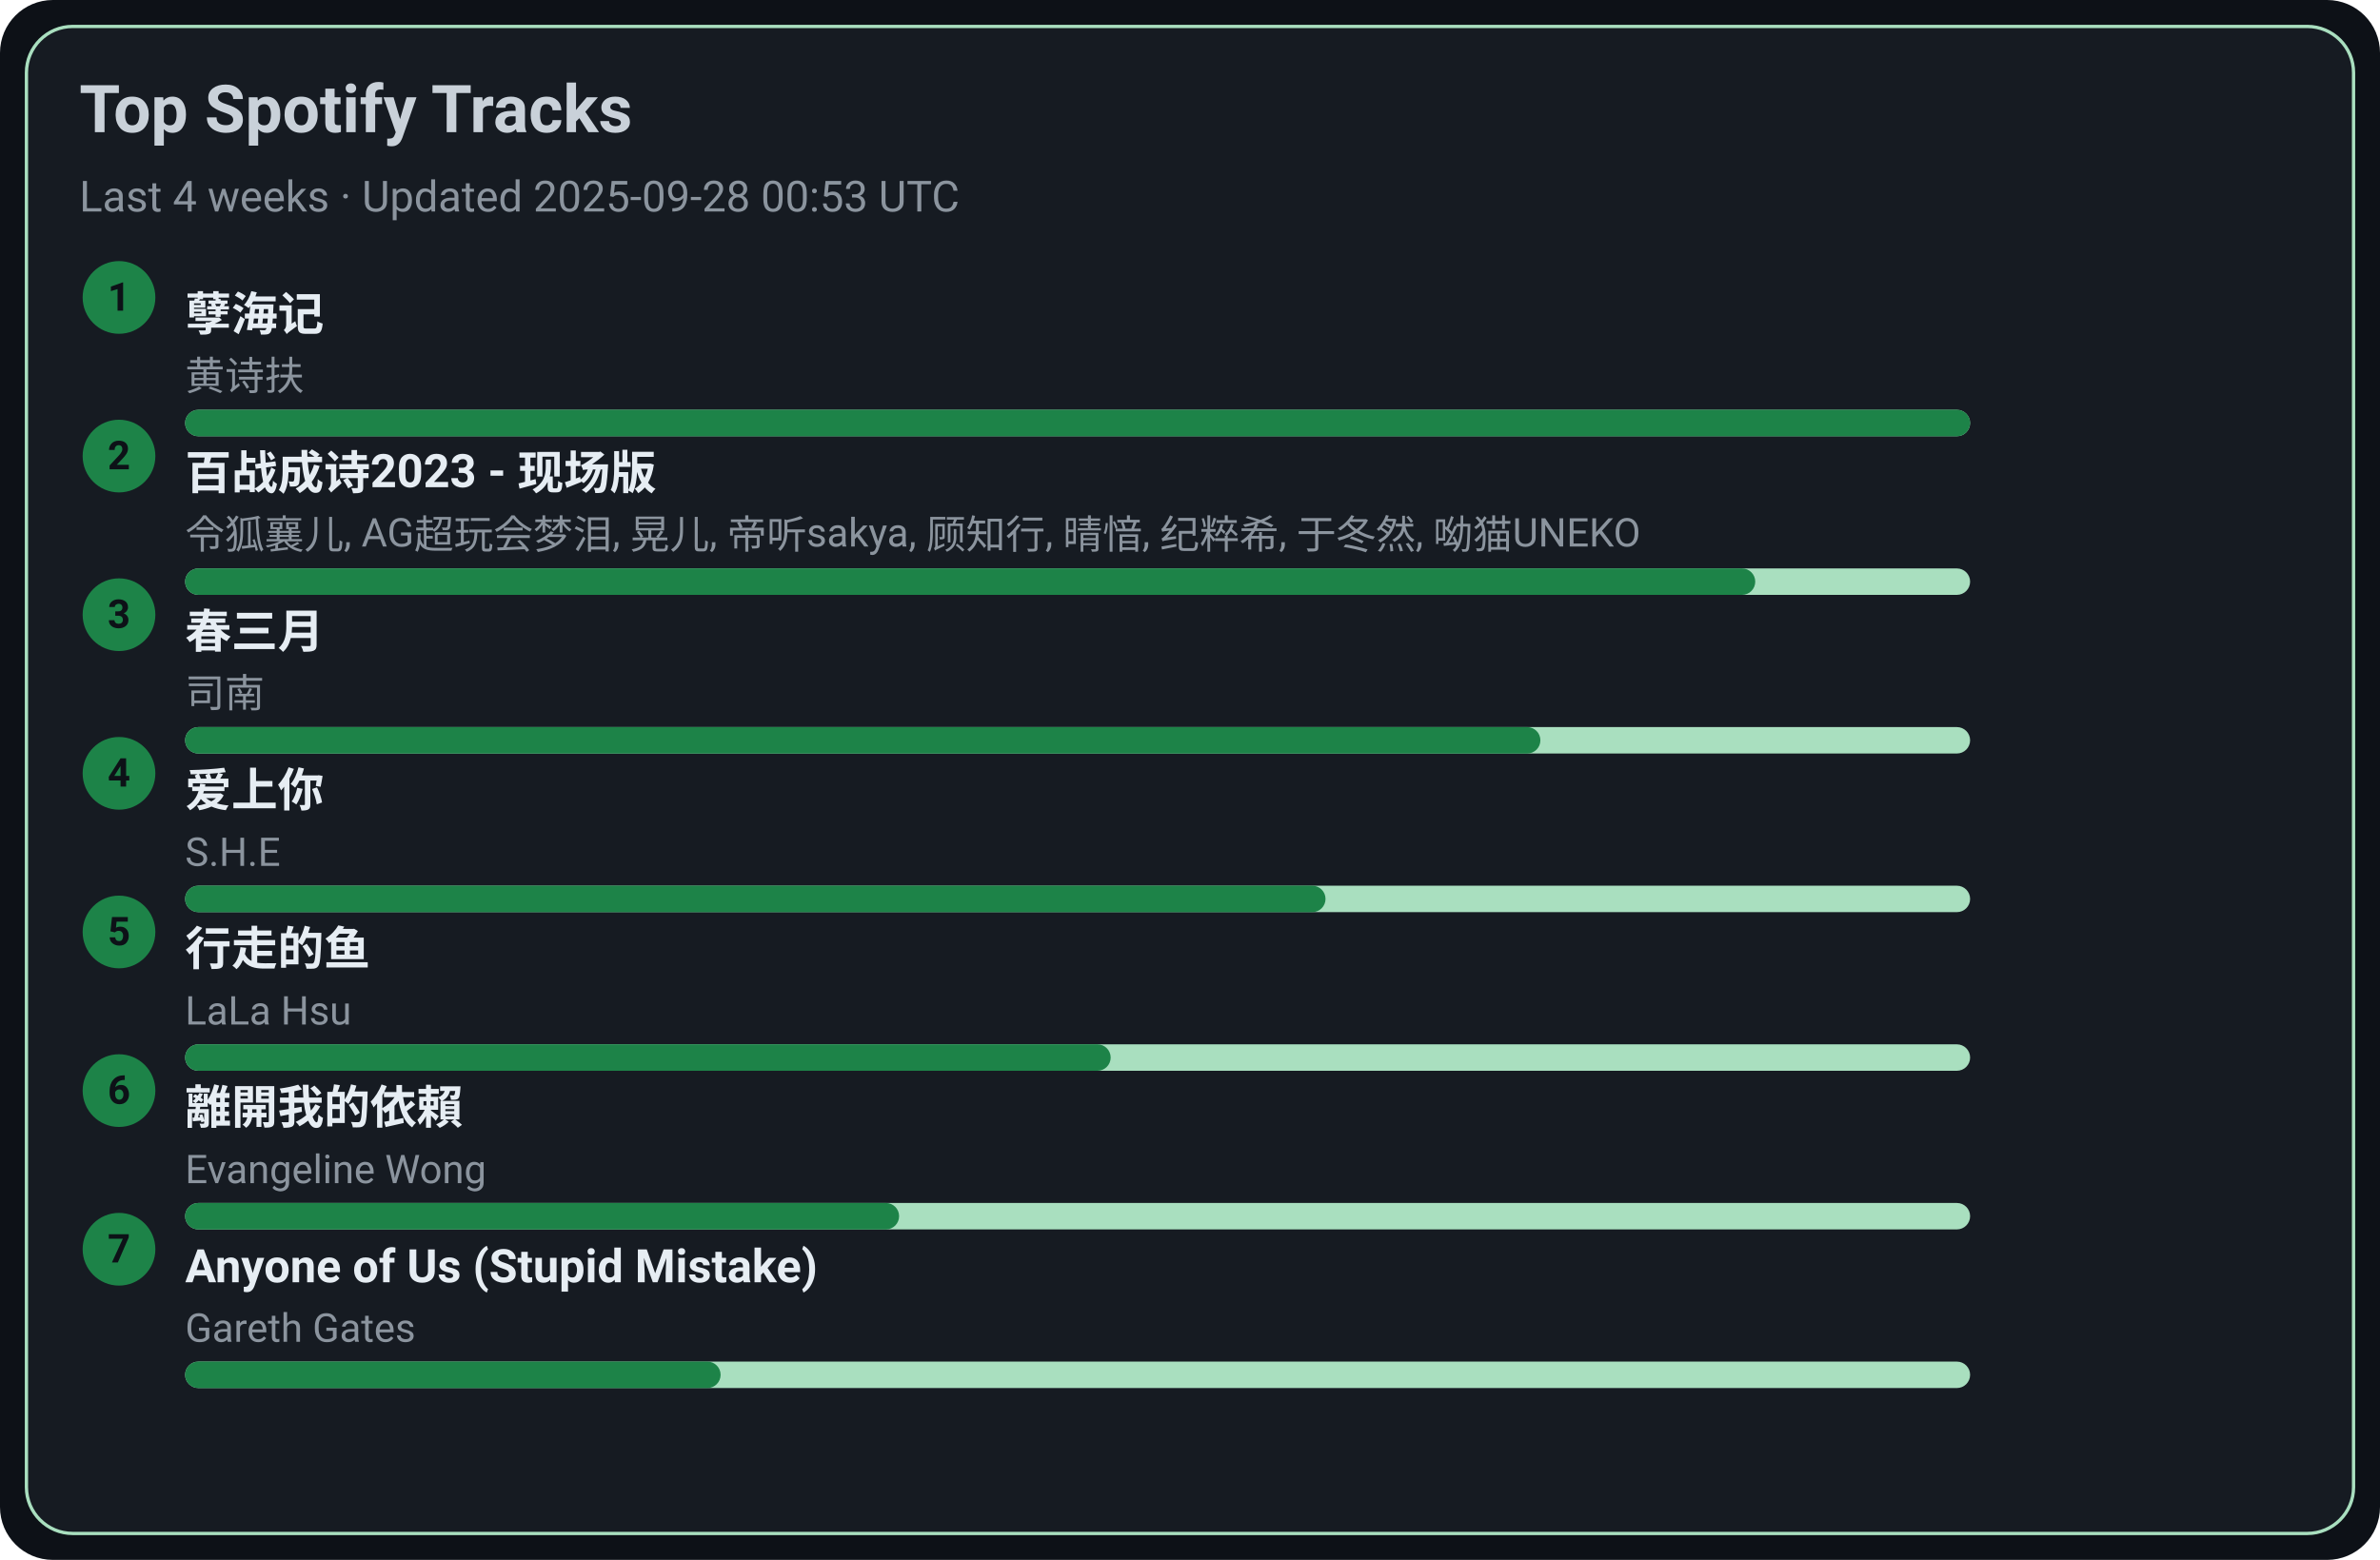
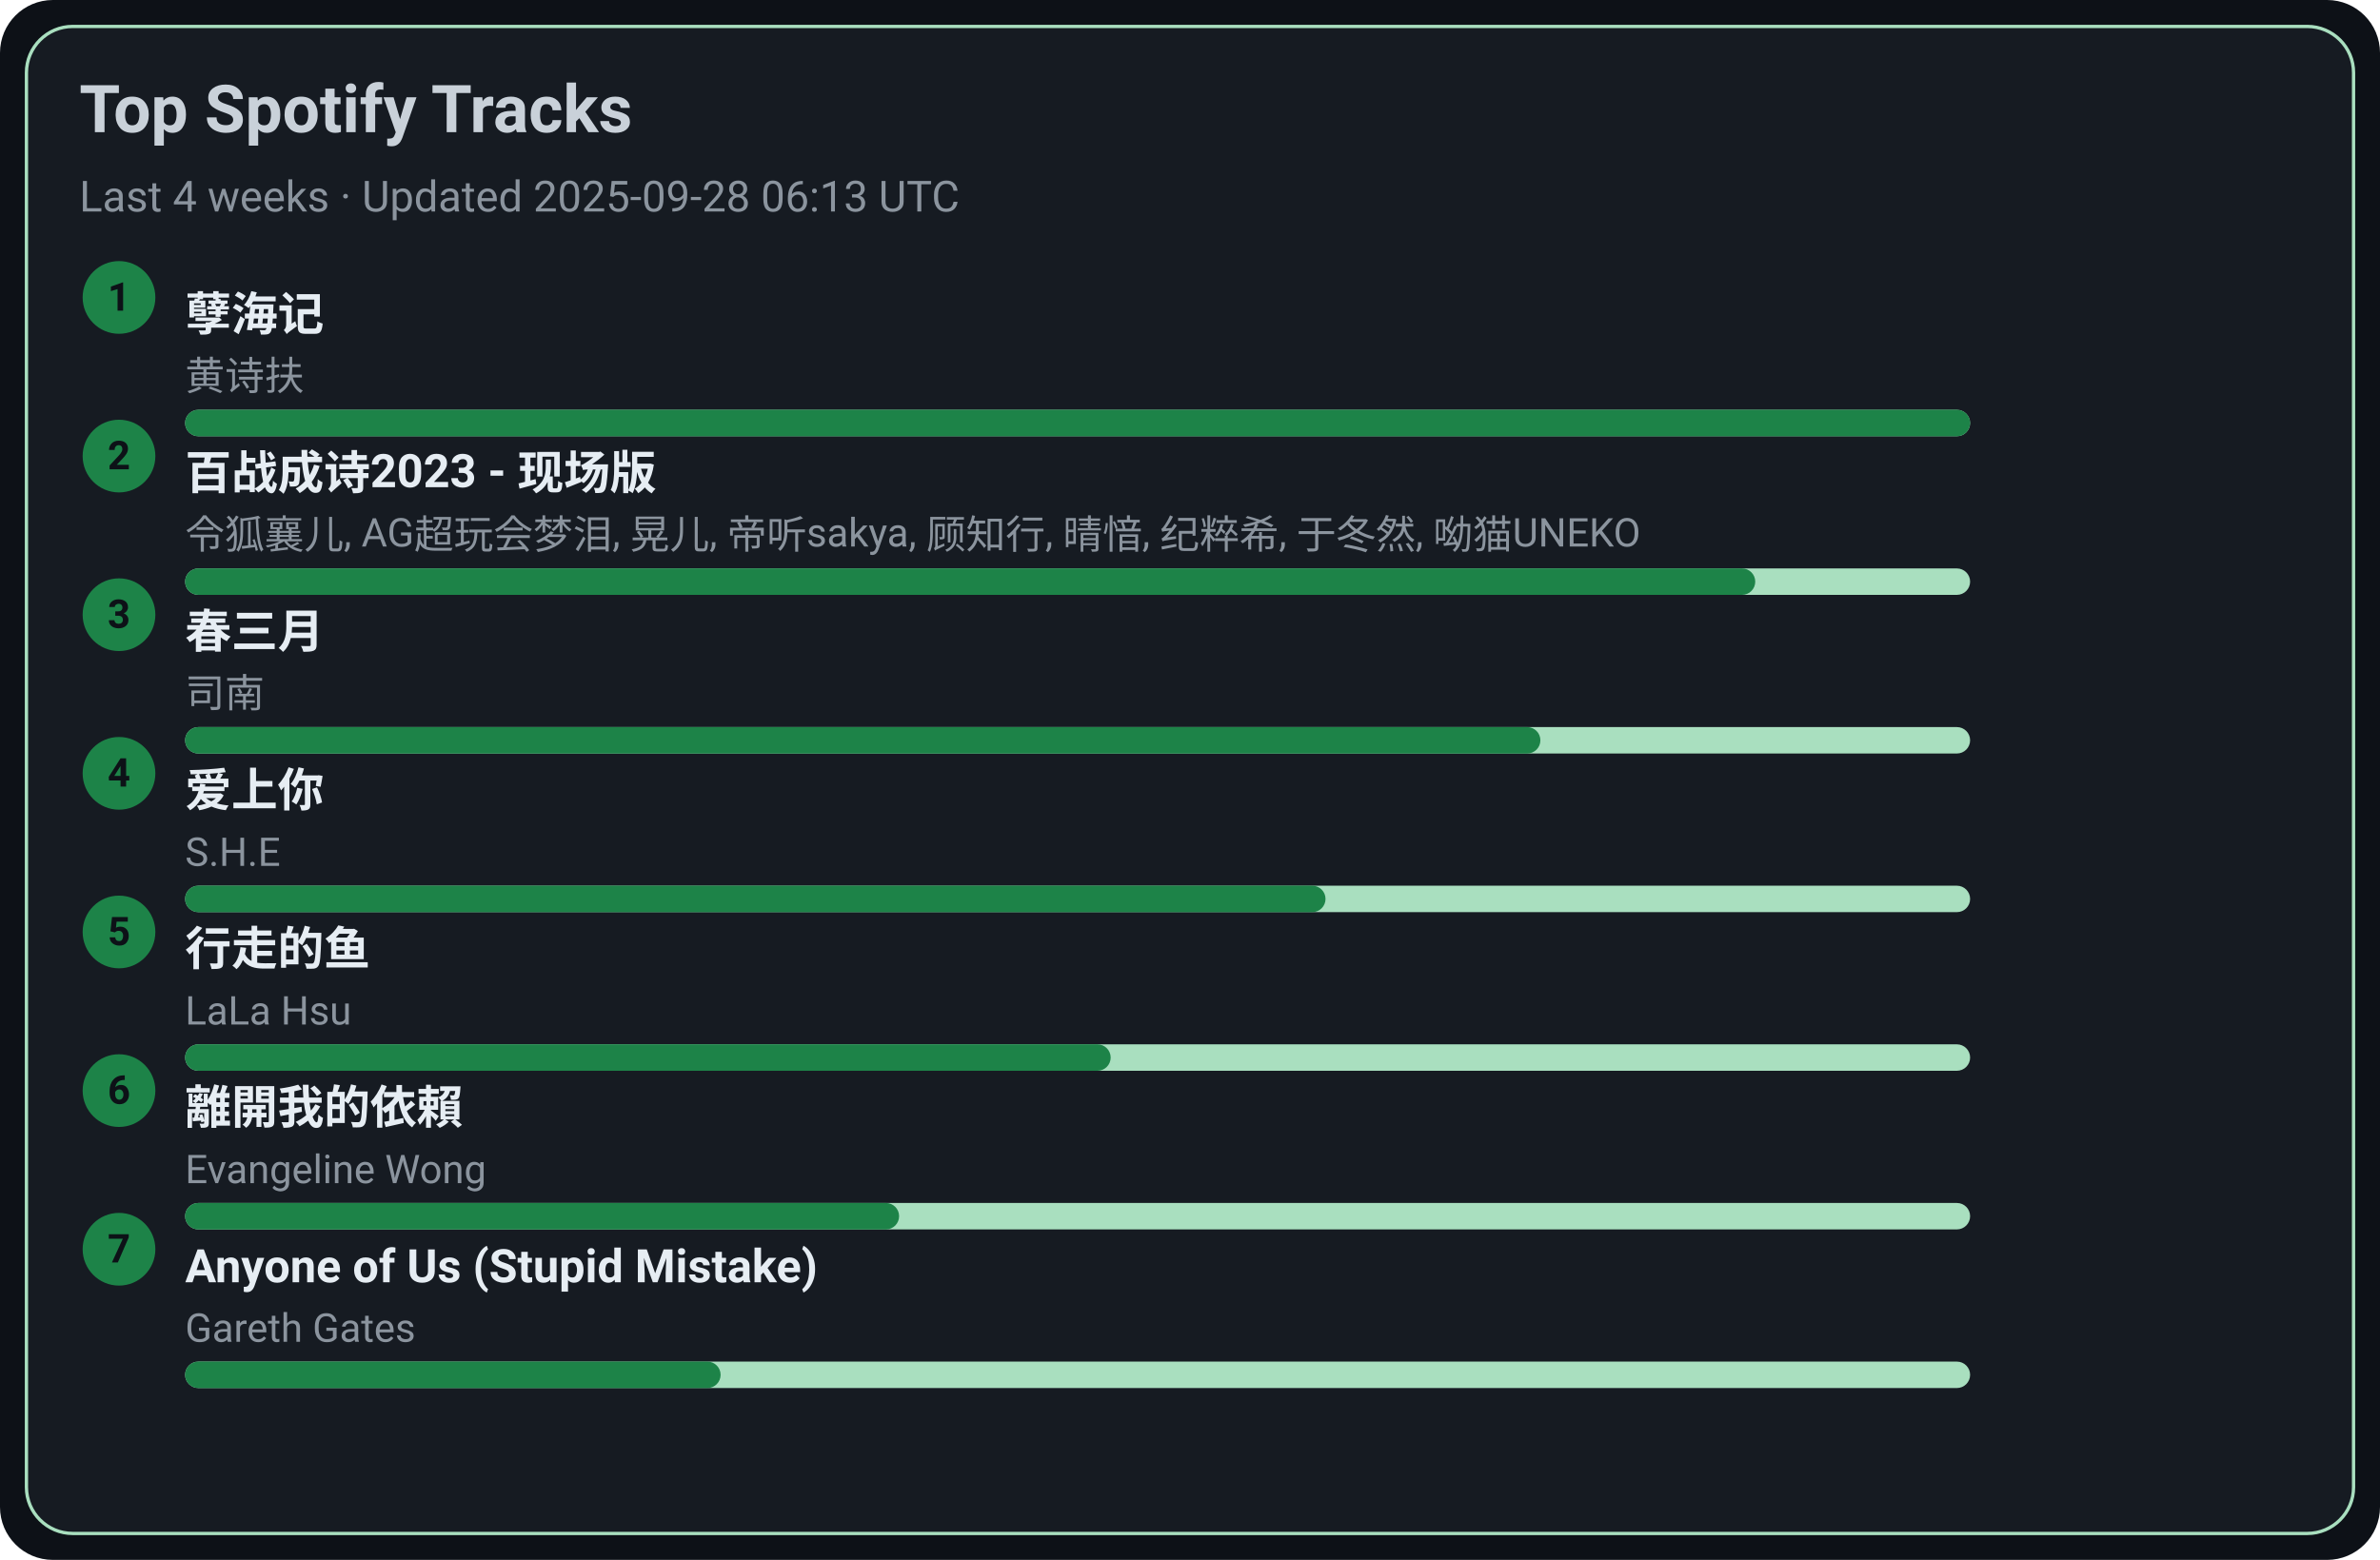
<svg xmlns="http://www.w3.org/2000/svg" width="720" height="472" viewBox="0 0 720 472">
  <style>text{font-family:-apple-system,BlinkMacSystemFont,Segoe UI,Roboto,Ubuntu,Helvetica Neue,Arial,Noto Sans,sans-serif}</style>
  <rect width="720" height="472" rx="16" fill="#0d1117" />
  <rect x="8" y="8" width="704" height="456" rx="14" fill="#161b22" stroke="#A9DFBF" />
  <text x="24" y="40" font-size="20" fill="#c9d1d9" font-weight="600">Top Spotify Tracks</text>
-   <text x="24" y="64" font-size="13" fill="#8b949e">Last 4 weeks · Updated 2025-09-28 00:53 UTC</text>
+   <text x="24" y="64" font-size="13" fill="#8b949e">Last 4 weeks · Updated 2025-09-28 06:13 UTC</text>
  <circle cx="36" cy="90" r="11" fill="#1D8348" />
  <text x="36" y="94" text-anchor="middle" font-size="12" fill="#0d1117" font-weight="700">1</text>
  <a href="https://open.spotify.com/track/3eIovUMhirNN6btJbpzNqD" target="_blank" rel="noopener noreferrer">
    <text x="56" y="100" font-size="14" fill="#e6edf3" font-weight="600">孽海记</text>
  </a>
  <text x="56" y="118" font-size="12" fill="#8b949e">黄诗扶</text>
  <rect x="56" y="124" width="540" height="8" rx="4" fill="#A9DFBF" />
  <rect x="56" y="124" width="540" height="8" rx="4" fill="#1D8348" />
  <circle cx="36" cy="138" r="11" fill="#1D8348" />
  <text x="36" y="142" text-anchor="middle" font-size="12" fill="#0d1117" font-weight="700">2</text>
  <a href="https://open.spotify.com/track/2gttnS8fWnDwziLFt2TLEi" target="_blank" rel="noopener noreferrer">
    <text x="56" y="148" font-size="14" fill="#e6edf3" font-weight="600">百战成诗2023 - 现场版</text>
  </a>
  <text x="56" y="166" font-size="12" fill="#8b949e">令狐襄儿, AG超玩会梦泪, 晃儿, 帝听sakya, 顾知行, 晴愔, 纪粹希, 于冬然, 呦猫UNEKO</text>
  <rect x="56" y="172" width="540" height="8" rx="4" fill="#A9DFBF" />
  <rect x="56" y="172" width="475" height="8" rx="4" fill="#1D8348" />
  <circle cx="36" cy="186" r="11" fill="#1D8348" />
  <text x="36" y="190" text-anchor="middle" font-size="12" fill="#0d1117" font-weight="700">3</text>
  <a href="https://open.spotify.com/track/5A9BOP4WTk2UayDlMb8w98" target="_blank" rel="noopener noreferrer">
    <text x="56" y="196" font-size="14" fill="#e6edf3" font-weight="600">春三月</text>
  </a>
  <text x="56" y="214" font-size="12" fill="#8b949e">司南</text>
  <rect x="56" y="220" width="540" height="8" rx="4" fill="#A9DFBF" />
  <rect x="56" y="220" width="410" height="8" rx="4" fill="#1D8348" />
  <circle cx="36" cy="234" r="11" fill="#1D8348" />
  <text x="36" y="238" text-anchor="middle" font-size="12" fill="#0d1117" font-weight="700">4</text>
  <a href="https://open.spotify.com/track/4hcNpo1rtbzyNswsM5byTf" target="_blank" rel="noopener noreferrer">
    <text x="56" y="244" font-size="14" fill="#e6edf3" font-weight="600">爱上你</text>
  </a>
  <text x="56" y="262" font-size="12" fill="#8b949e">S.H.E</text>
  <rect x="56" y="268" width="540" height="8" rx="4" fill="#A9DFBF" />
  <rect x="56" y="268" width="345" height="8" rx="4" fill="#1D8348" />
  <circle cx="36" cy="282" r="11" fill="#1D8348" />
  <text x="36" y="286" text-anchor="middle" font-size="12" fill="#0d1117" font-weight="700">5</text>
  <a href="https://open.spotify.com/track/5tGyQ1cWTaHBfZSHWr8AZb" target="_blank" rel="noopener noreferrer">
    <text x="56" y="292" font-size="14" fill="#e6edf3" font-weight="600">行走的鱼</text>
  </a>
  <text x="56" y="310" font-size="12" fill="#8b949e">LaLa Hsu</text>
  <rect x="56" y="316" width="540" height="8" rx="4" fill="#A9DFBF" />
  <rect x="56" y="316" width="280" height="8" rx="4" fill="#1D8348" />
  <circle cx="36" cy="330" r="11" fill="#1D8348" />
  <text x="36" y="334" text-anchor="middle" font-size="12" fill="#0d1117" font-weight="700">6</text>
  <a href="https://open.spotify.com/track/28VBdtYc5Cpmey4Cpvcrby" target="_blank" rel="noopener noreferrer">
    <text x="56" y="340" font-size="14" fill="#e6edf3" font-weight="600">離開我的依賴</text>
  </a>
  <text x="56" y="358" font-size="12" fill="#8b949e">Evangeline Wong</text>
  <rect x="56" y="364" width="540" height="8" rx="4" fill="#A9DFBF" />
  <rect x="56" y="364" width="216" height="8" rx="4" fill="#1D8348" />
  <circle cx="36" cy="378" r="11" fill="#1D8348" />
  <text x="36" y="382" text-anchor="middle" font-size="12" fill="#0d1117" font-weight="700">7</text>
  <a href="https://open.spotify.com/track/7KZo8AI9F3Vnn3FXEYBL9f" target="_blank" rel="noopener noreferrer">
    <text x="56" y="388" font-size="14" fill="#e6edf3" font-weight="600">Anyone of Us (Stupid Mistake)</text>
  </a>
  <text x="56" y="406" font-size="12" fill="#8b949e">Gareth Gates</text>
  <rect x="56" y="412" width="540" height="8" rx="4" fill="#A9DFBF" />
  <rect x="56" y="412" width="162" height="8" rx="4" fill="#1D8348" />
</svg>
